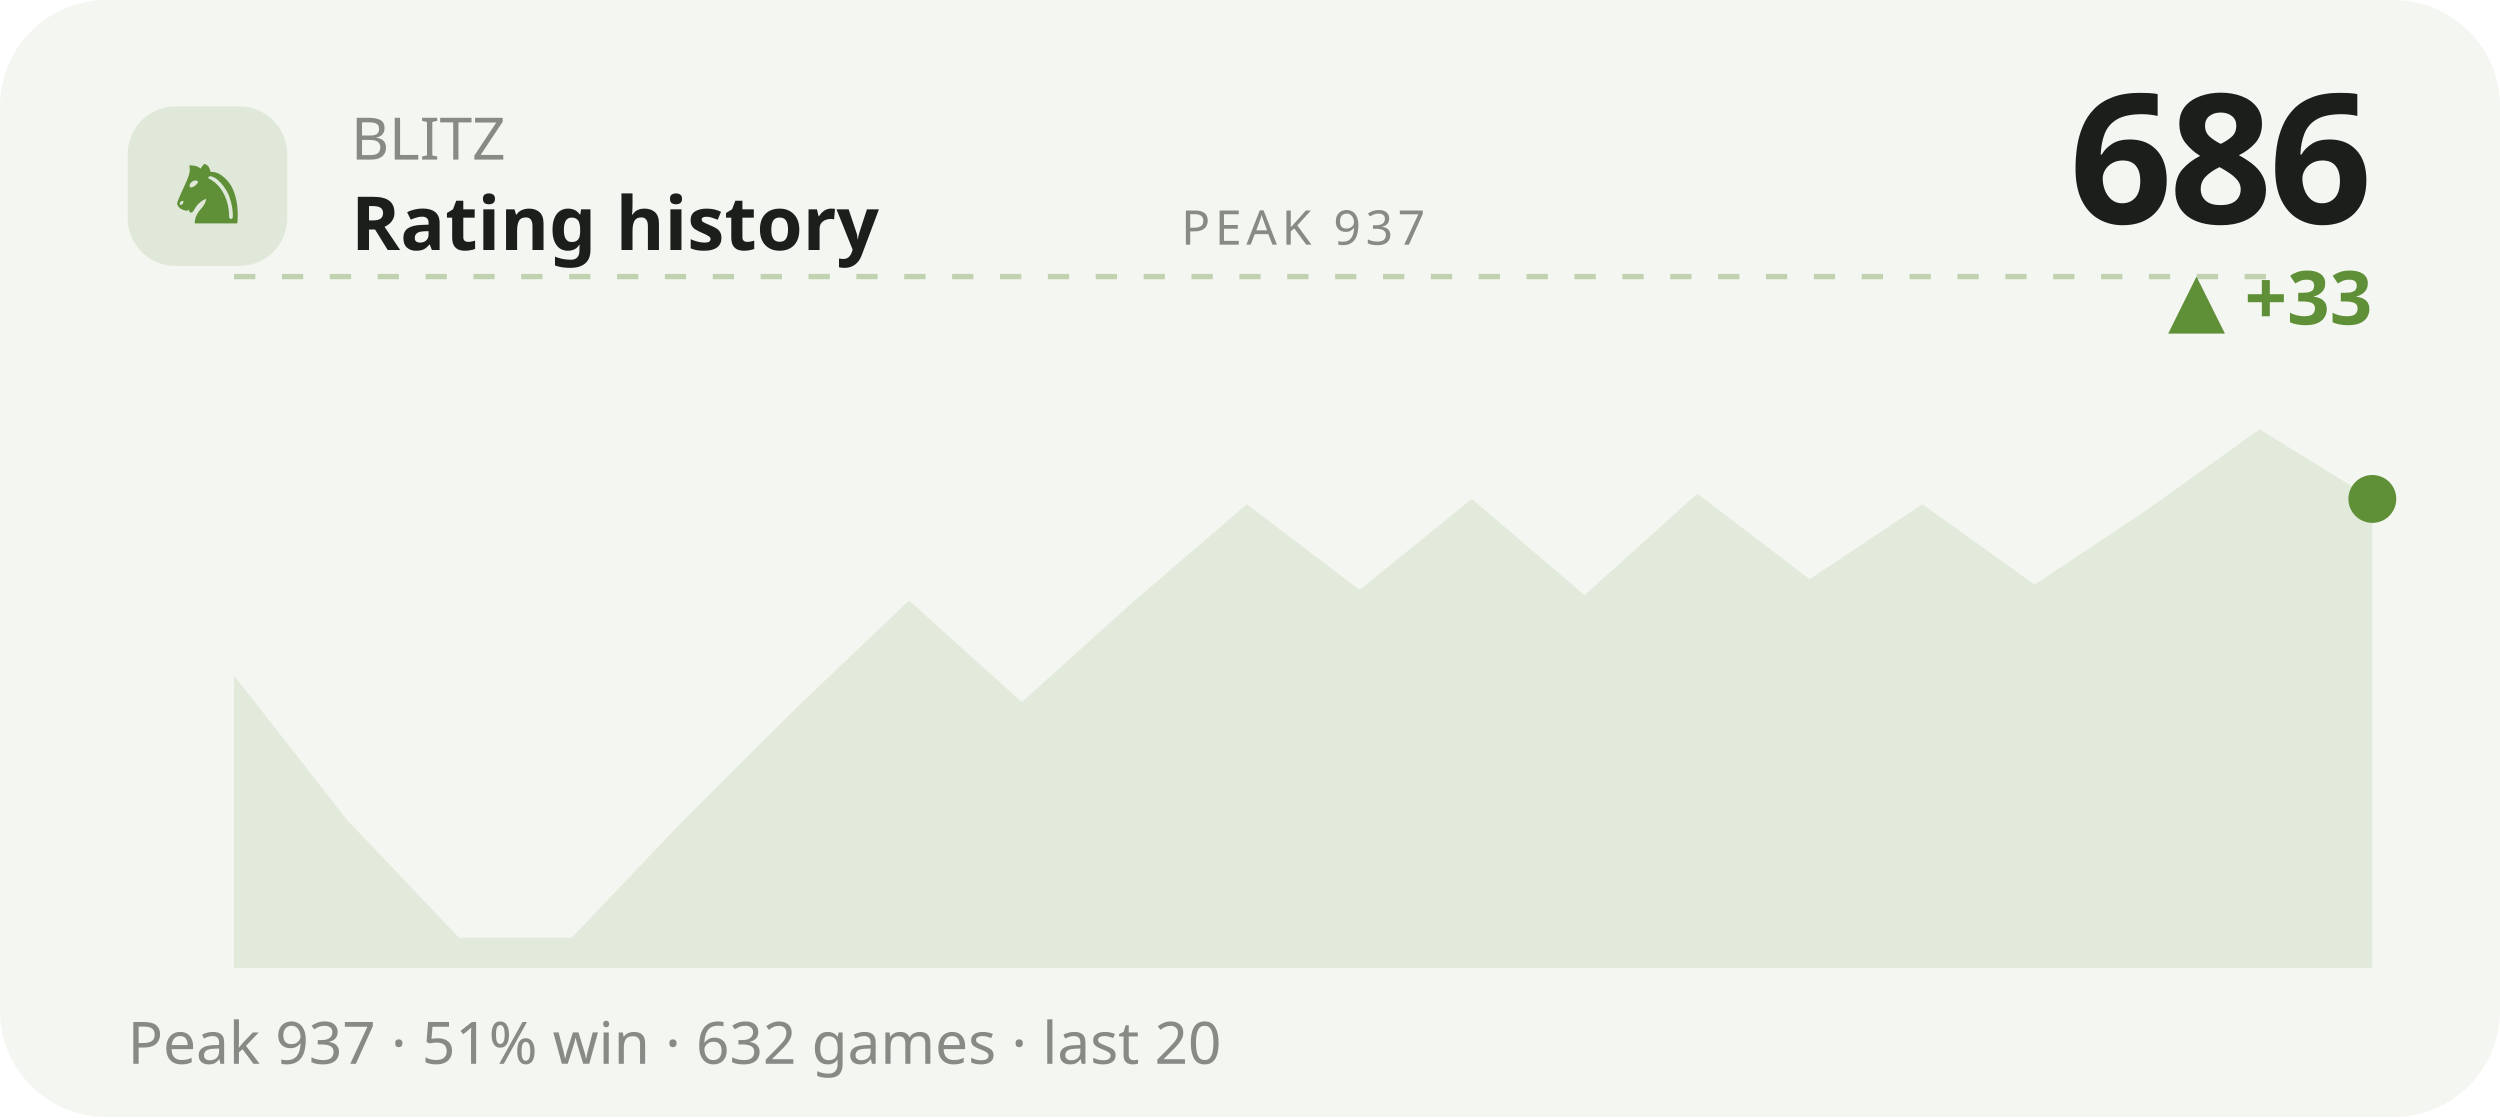
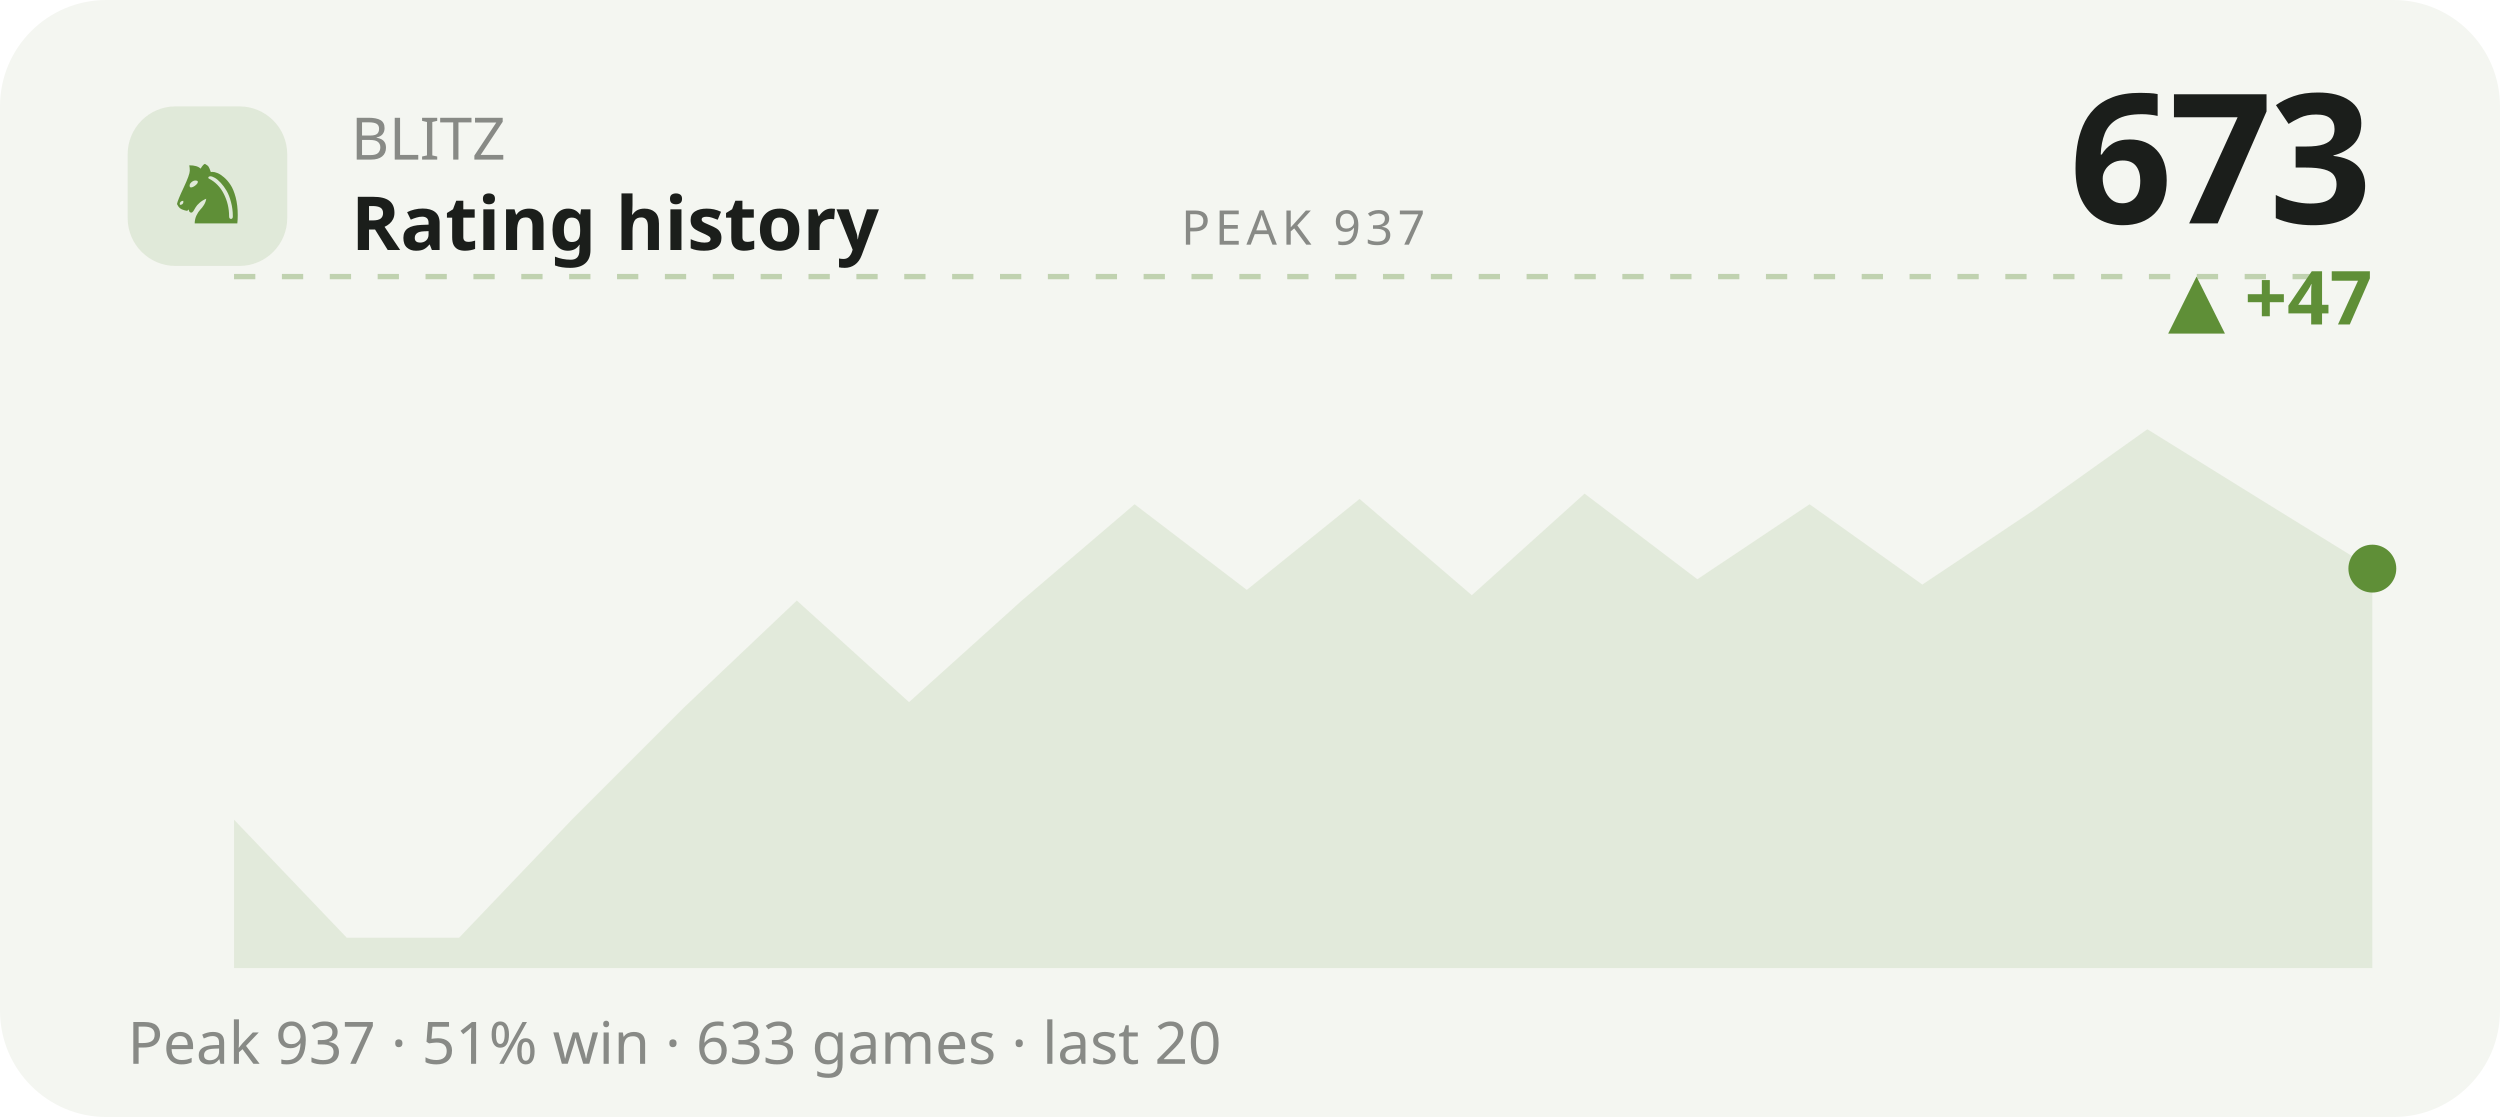
<svg xmlns="http://www.w3.org/2000/svg" viewBox="0 0 470 210" width="470" height="210" role="img" aria-label="BLITZ rating history">
  <style>text{fill:#1b1e1b}.bg{fill:#f4f6f1}.acc{fill:#5f8f37}.ln{stroke:#5f8f37}.area{fill:#5f8f37;opacity:.12}.peak{stroke:#5f8f37;opacity:.35}.chip{fill:#5f8f37;opacity:.13}.down{fill:#c1573a}svg{font-family:'Space Grotesk',system-ui,sans-serif}.lbl{font-weight:600;font-size:11px;letter-spacing:.16em}.big{font-weight:700;font-size:34px;letter-spacing:-.02em}.mid{font-weight:600;font-size:14px}.mut{font-weight:500;font-size:11px;opacity:.5}.ser{font-family:'Instrument Serif',serif;font-weight:400;letter-spacing:0}.mono{font-family:'JetBrains Mono',monospace}.ln{fill:none;stroke-width:2.5;stroke-linecap:round;stroke-linejoin:round}.thin{stroke-width:1.6}.draw{stroke-dasharray:1200;stroke-dashoffset:1200;animation:draw 2.3s cubic-bezier(.6,.05,.2,1) forwards .25s}.dot{animation:pulse 2s ease-in-out infinite}.glow{animation:glow 3.4s ease-in-out infinite}.float{animation:float 6.5s ease-in-out infinite}.shim{animation:shim 3s ease-in-out infinite}@keyframes draw{to{stroke-dashoffset:0}}@keyframes pulse{0%,100%{r:4.5;opacity:1}50%{r:8;opacity:.45}}@keyframes glow{0%,100%{opacity:.14}50%{opacity:.34}}@keyframes float{0%,100%{transform:translateY(0)}50%{transform:translateY(-7px)}}@keyframes shim{0%,100%{opacity:.5}50%{opacity:1}}</style>
  <rect class="bg" width="470" height="210" rx="20" />
  <rect class="chip" x="24" y="20" width="30" height="30" rx="9" />
  <text class="acc ser" x="39" y="42" text-anchor="middle" style="font-size:19px">♞</text>
  <text class="mut" x="66" y="30">BLITZ</text>
  <text class="mid" x="66" y="47">Rating history</text>
-   <text class="big" x="446" y="42" text-anchor="end">686</text>
-   <text class="acc mid" x="446" y="61" text-anchor="end">▲ +33</text>
+   <text class="big" x="446" y="42" text-anchor="end">673</text>
+   <text class="acc mid" x="446" y="61" text-anchor="end">▲ +47</text>
  <line class="peak" x1="44" y1="52" x2="446" y2="52" stroke-dasharray="4 5" />
  <text class="mut" x="245" y="46" text-anchor="middle" style="font-size:9px;letter-spacing:.1em">PEAK 937</text>
-   <polygon class="area" points="44.0,127.0 65.2,154.1 86.3,176.3 107.5,176.3 128.6,154.1 149.8,133.0 170.9,112.9 192.1,132.0 213.3,112.9 234.4,94.8 255.6,110.9 276.7,93.8 297.9,111.9 319.1,92.8 340.2,108.9 361.4,94.8 382.5,109.9 403.7,95.8 424.8,80.7 446.0,93.8 446.0,182 44.0,182" />
-   <polyline class="ln draw" points="44.0,127.0 65.2,154.1 86.3,176.3 107.5,176.3 128.6,154.1 149.8,133.0 170.9,112.9 192.1,132.0 213.3,112.9 234.4,94.8 255.6,110.9 276.7,93.8 297.9,111.9 319.1,92.8 340.2,108.9 361.4,94.8 382.5,109.9 403.7,95.8 424.8,80.7 446.0,93.8" />
-   <circle class="acc dot" cx="446.0" cy="93.8" r="4.5" />
-   <text class="mut" x="24" y="200">Peak 937 · 51% win · 632 games · last 20</text>
+   <polygon class="area" points="44.0,154.1 65.2,176.3 86.3,176.3 107.5,154.1 128.6,133.0 149.8,112.9 170.9,132.0 192.1,112.9 213.3,94.8 234.4,110.9 255.6,93.8 276.7,111.9 297.9,92.8 319.1,108.9 340.2,94.8 361.4,109.9 382.5,95.8 403.7,80.7 424.8,93.8 446.0,106.9 446.0,182 44.0,182" />
+   <polyline class="ln draw" points="44.0,154.1 65.2,176.3 86.3,176.3 107.5,154.1 128.6,133.0 149.8,112.9 170.9,132.0 192.1,112.9 213.3,94.8 234.4,110.9 255.6,93.8 276.7,111.9 297.9,92.8 319.1,108.9 340.2,94.8 361.4,109.9 382.5,95.8 403.7,80.7 424.8,93.8 446.0,106.9" />
+   <circle class="acc dot" cx="446.0" cy="106.9" r="4.5" />
+   <text class="mut" x="24" y="200">Peak 937 · 51% win · 633 games · last 20</text>
</svg>
